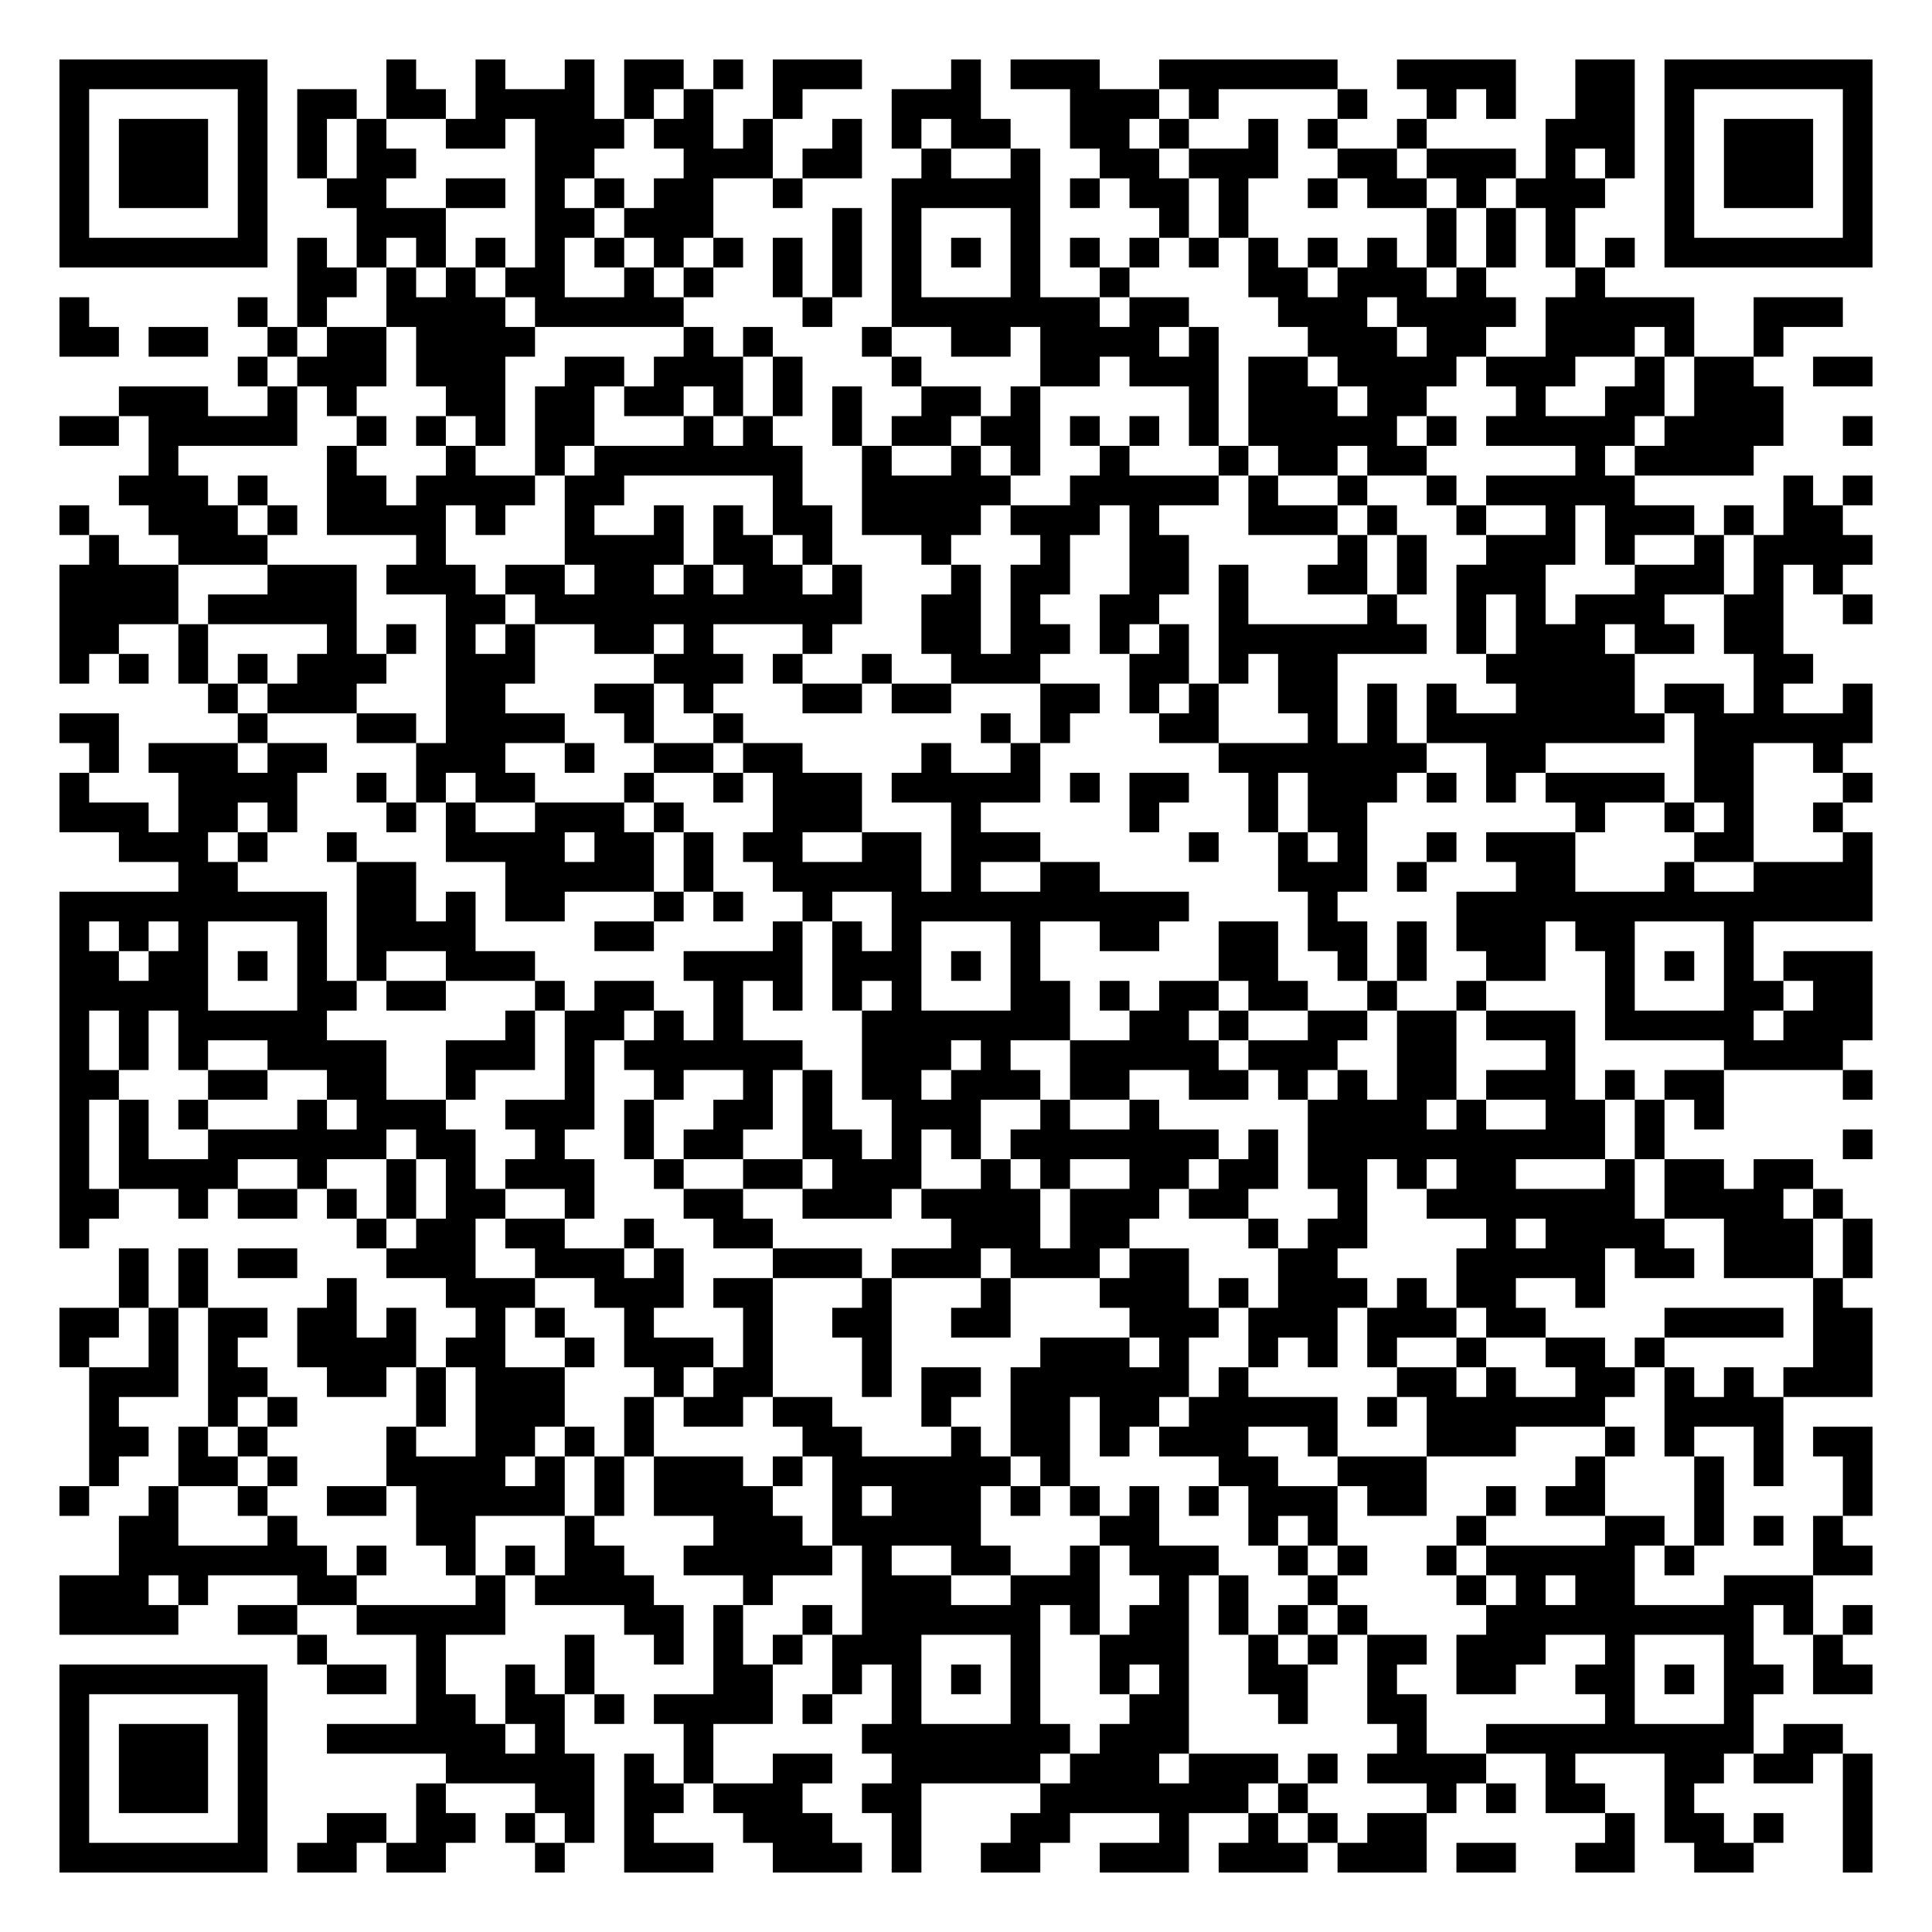
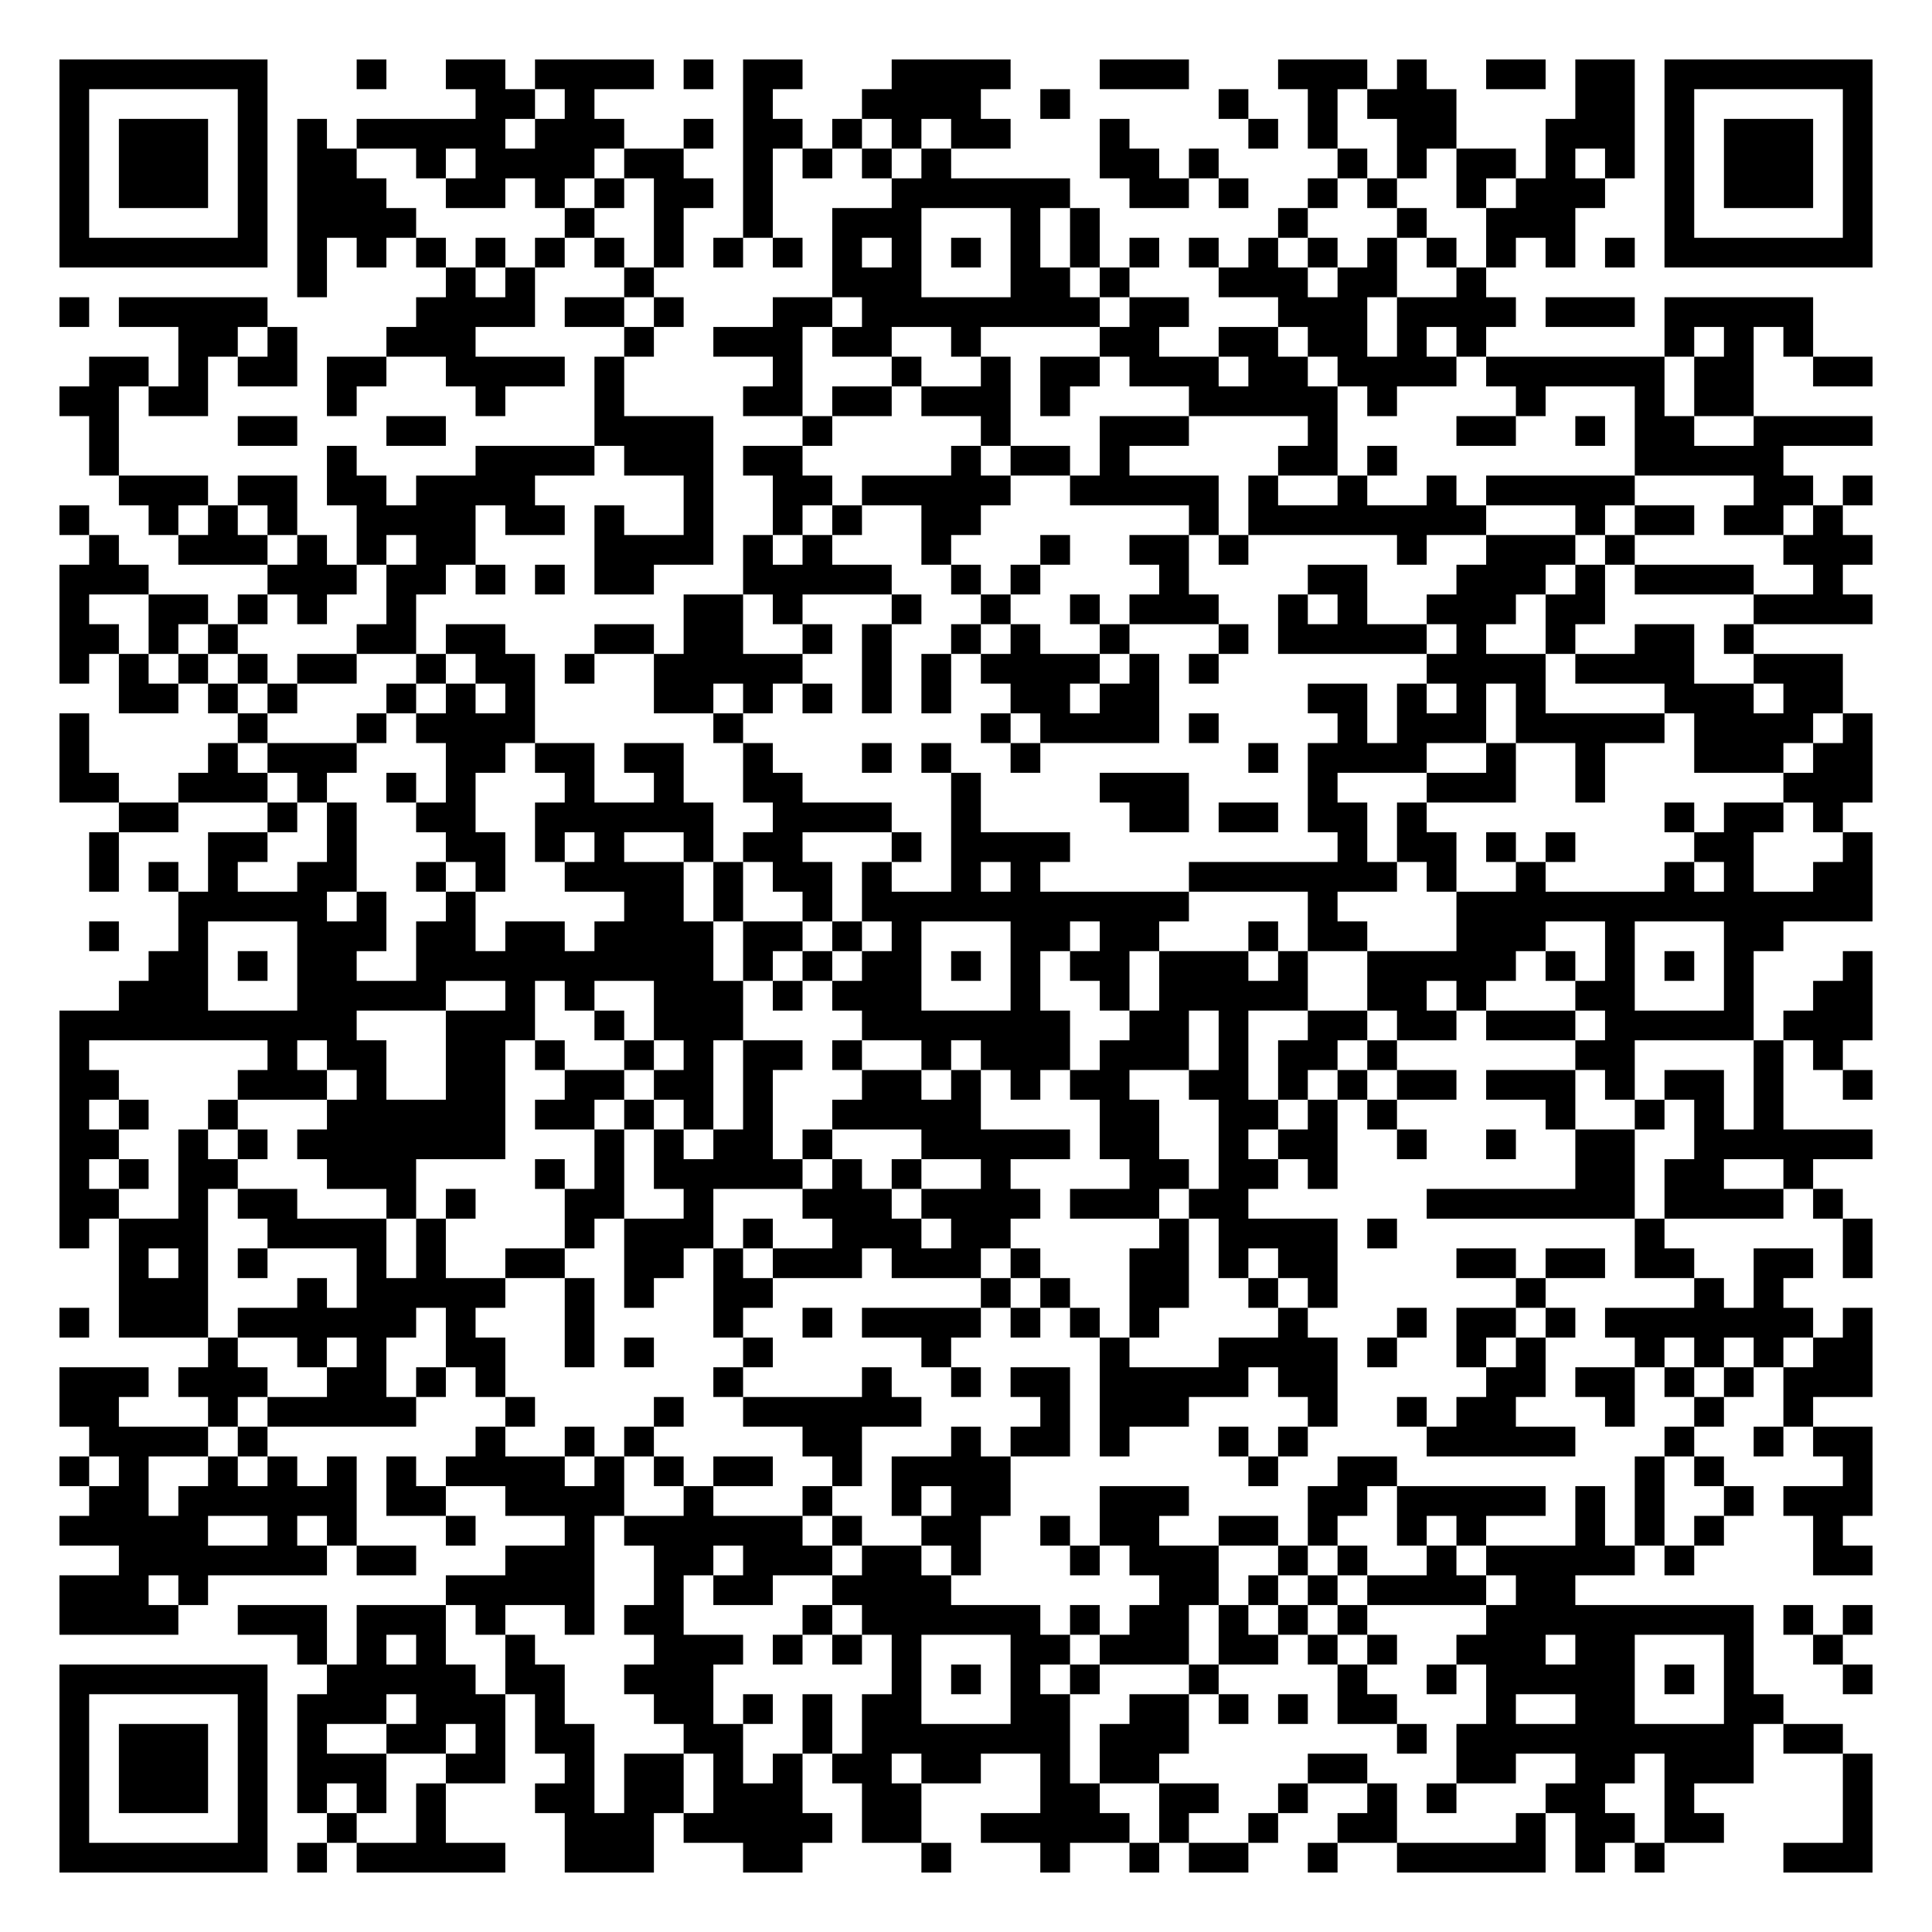
<svg xmlns="http://www.w3.org/2000/svg" width="260" height="260" class="segno">
  <g transform="scale(4)">
    <path fill="#fff" d="M0 0h65v65h-65z" />
-     <path class="qrline" stroke="#000" d="M2 2.5h7m4 0h1m2 0h1m2 0h1m1 0h2m1 0h1m1 0h3m3 0h1m1 0h3m2 0h6m2 0h4m2 0h2m1 0h7m-61 1h1m5 0h1m1 0h2m1 0h2m1 0h4m1 0h1m1 0h1m2 0h1m3 0h3m3 0h3m1 0h1m4 0h1m2 0h1m1 0h1m2 0h2m1 0h1m5 0h1m-61 1h1m1 0h3m1 0h1m1 0h1m1 0h1m2 0h2m1 0h3m1 0h2m1 0h1m2 0h1m1 0h1m1 0h2m2 0h2m1 0h1m2 0h1m1 0h1m2 0h1m4 0h3m1 0h1m1 0h3m1 0h1m-61 1h1m1 0h3m1 0h1m1 0h1m1 0h2m4 0h2m3 0h3m1 0h2m2 0h1m2 0h1m2 0h2m1 0h3m2 0h2m1 0h3m1 0h1m1 0h1m1 0h1m1 0h3m1 0h1m-61 1h1m1 0h3m1 0h1m2 0h2m2 0h2m1 0h1m1 0h1m1 0h2m2 0h1m3 0h5m1 0h1m1 0h2m1 0h1m2 0h1m1 0h2m1 0h1m1 0h3m2 0h1m1 0h3m1 0h1m-61 1h1m5 0h1m3 0h3m3 0h2m1 0h3m4 0h1m1 0h1m3 0h1m4 0h1m1 0h1m6 0h1m1 0h1m1 0h1m3 0h1m5 0h1m-61 1h7m1 0h1m1 0h1m1 0h1m1 0h1m1 0h1m1 0h1m1 0h1m1 0h1m1 0h1m1 0h1m1 0h1m1 0h1m1 0h1m1 0h1m1 0h1m1 0h1m1 0h1m1 0h1m1 0h1m1 0h1m1 0h1m1 0h1m1 0h1m1 0h7m-53 1h2m1 0h1m1 0h1m1 0h2m2 0h1m1 0h1m2 0h1m1 0h1m1 0h1m3 0h1m2 0h1m4 0h2m1 0h3m1 0h1m3 0h1m-52 1h1m5 0h1m1 0h1m2 0h4m1 0h5m4 0h1m2 0h7m1 0h2m3 0h3m1 0h4m1 0h5m2 0h3m-60 1h2m1 0h2m2 0h1m1 0h2m1 0h4m5 0h1m1 0h1m3 0h1m2 0h2m1 0h4m1 0h1m3 0h3m1 0h2m2 0h3m1 0h1m2 0h1m-52 1h1m1 0h3m1 0h3m2 0h2m1 0h3m1 0h1m3 0h1m4 0h2m1 0h3m1 0h2m1 0h4m1 0h3m2 0h1m1 0h2m2 0h2m-59 1h3m2 0h1m1 0h1m3 0h2m1 0h2m1 0h2m1 0h1m1 0h1m1 0h1m2 0h2m1 0h1m5 0h1m1 0h3m1 0h2m3 0h1m2 0h2m1 0h3m-58 1h2m1 0h5m2 0h1m1 0h1m1 0h1m1 0h2m3 0h1m1 0h1m2 0h1m1 0h2m1 0h2m1 0h1m1 0h1m1 0h1m1 0h5m1 0h1m1 0h5m1 0h4m2 0h1m-58 1h1m5 0h1m3 0h1m2 0h1m1 0h7m2 0h1m2 0h1m1 0h1m2 0h1m3 0h1m1 0h2m1 0h2m5 0h1m1 0h4m-55 1h3m1 0h1m2 0h2m1 0h4m1 0h2m5 0h1m2 0h5m2 0h5m1 0h1m2 0h1m2 0h1m1 0h5m5 0h1m1 0h1m-61 1h1m2 0h3m1 0h1m1 0h4m1 0h1m2 0h1m2 0h1m1 0h1m1 0h2m1 0h4m1 0h3m1 0h1m3 0h3m1 0h1m2 0h1m2 0h1m1 0h3m1 0h1m1 0h2m-59 1h1m2 0h3m5 0h1m4 0h4m1 0h2m1 0h1m3 0h1m3 0h1m2 0h2m5 0h1m1 0h1m2 0h3m1 0h1m2 0h1m1 0h4m-61 1h4m3 0h3m1 0h3m1 0h2m1 0h2m1 0h1m1 0h2m1 0h1m3 0h1m1 0h2m2 0h2m1 0h1m2 0h2m1 0h1m1 0h3m3 0h3m1 0h1m1 0h1m-60 1h4m1 0h5m3 0h2m1 0h11m2 0h2m1 0h1m2 0h2m2 0h1m4 0h1m2 0h1m1 0h1m1 0h3m2 0h2m2 0h1m-61 1h2m2 0h1m4 0h1m1 0h1m1 0h1m1 0h1m2 0h2m1 0h1m3 0h1m3 0h2m1 0h2m1 0h1m1 0h1m1 0h7m1 0h1m1 0h3m1 0h2m1 0h2m-58 1h1m1 0h1m1 0h1m1 0h1m1 0h3m2 0h3m4 0h3m1 0h1m2 0h1m2 0h3m3 0h2m1 0h1m1 0h2m5 0h5m4 0h2m-54 1h1m1 0h3m3 0h2m3 0h2m1 0h1m3 0h2m1 0h2m3 0h2m1 0h1m1 0h1m2 0h2m1 0h1m1 0h1m2 0h4m1 0h2m1 0h1m2 0h1m-61 1h2m4 0h1m3 0h2m1 0h4m2 0h1m2 0h1m8 0h1m1 0h1m3 0h2m3 0h1m1 0h1m1 0h8m1 0h6m-60 1h1m1 0h3m1 0h2m3 0h3m2 0h1m2 0h2m1 0h2m4 0h1m2 0h1m6 0h7m2 0h2m5 0h2m2 0h1m-60 1h1m3 0h4m2 0h1m1 0h1m1 0h2m3 0h1m2 0h1m1 0h3m1 0h5m1 0h1m1 0h2m2 0h1m1 0h3m1 0h1m1 0h1m1 0h4m1 0h2m3 0h1m-61 1h3m1 0h2m1 0h1m3 0h1m1 0h1m2 0h3m1 0h1m3 0h3m3 0h1m5 0h1m3 0h1m1 0h2m7 0h1m2 0h1m1 0h1m2 0h1m-58 1h3m1 0h1m2 0h1m3 0h4m1 0h2m1 0h1m1 0h2m2 0h2m1 0h3m5 0h1m2 0h1m1 0h1m2 0h1m1 0h3m4 0h2m3 0h1m-57 1h2m4 0h2m3 0h5m1 0h1m2 0h5m1 0h1m2 0h2m6 0h3m1 0h1m3 0h2m3 0h1m2 0h4m-61 1h9m1 0h2m1 0h1m1 0h2m3 0h1m1 0h1m2 0h1m2 0h10m4 0h1m4 0h14m-61 1h1m1 0h1m1 0h1m3 0h1m1 0h4m4 0h2m4 0h1m1 0h1m1 0h1m3 0h1m2 0h2m2 0h2m1 0h2m1 0h1m1 0h3m1 0h2m3 0h1m-57 1h2m1 0h2m1 0h1m1 0h1m1 0h1m2 0h3m5 0h4m1 0h3m1 0h1m1 0h1m6 0h2m2 0h1m1 0h1m2 0h2m2 0h1m1 0h1m1 0h1m1 0h3m-61 1h5m3 0h2m1 0h2m3 0h1m1 0h2m2 0h1m1 0h1m1 0h1m1 0h1m3 0h2m1 0h1m1 0h2m1 0h2m2 0h1m2 0h1m4 0h1m3 0h2m1 0h2m-61 1h1m1 0h1m1 0h5m6 0h1m1 0h2m1 0h1m1 0h1m4 0h7m2 0h2m1 0h1m2 0h2m1 0h2m1 0h3m1 0h5m1 0h3m-61 1h1m1 0h1m1 0h1m2 0h4m2 0h3m1 0h1m1 0h6m2 0h3m1 0h1m2 0h5m1 0h3m2 0h2m3 0h1m5 0h4m-60 1h2m3 0h2m2 0h2m2 0h1m3 0h1m2 0h1m2 0h1m1 0h1m1 0h2m1 0h3m1 0h2m2 0h2m1 0h1m1 0h1m1 0h2m1 0h3m1 0h1m1 0h2m4 0h1m-61 1h1m1 0h1m1 0h1m3 0h1m1 0h3m2 0h3m1 0h1m2 0h2m1 0h1m2 0h3m2 0h1m2 0h1m5 0h4m1 0h1m2 0h2m1 0h1m1 0h1m-56 1h1m1 0h1m2 0h6m1 0h2m2 0h1m2 0h1m1 0h2m2 0h2m1 0h1m1 0h1m1 0h7m1 0h1m1 0h10m1 0h1m6 0h1m-61 1h1m1 0h4m2 0h1m2 0h1m1 0h1m1 0h3m2 0h1m2 0h2m1 0h3m2 0h1m1 0h1m2 0h2m1 0h2m1 0h2m1 0h1m1 0h2m3 0h1m1 0h2m1 0h2m-59 1h2m2 0h1m1 0h2m1 0h1m1 0h1m1 0h2m2 0h1m3 0h2m2 0h3m1 0h4m1 0h3m1 0h2m3 0h1m2 0h7m1 0h4m1 0h1m-60 1h1m9 0h1m1 0h2m1 0h2m2 0h1m2 0h2m6 0h3m1 0h2m4 0h1m1 0h2m4 0h1m1 0h4m2 0h3m1 0h1m-59 1h1m1 0h1m1 0h2m3 0h3m2 0h3m1 0h1m3 0h3m1 0h3m1 0h3m1 0h2m3 0h2m4 0h5m1 0h2m1 0h3m1 0h1m-59 1h1m1 0h1m4 0h1m3 0h3m2 0h3m1 0h2m3 0h1m3 0h1m3 0h3m1 0h1m1 0h3m1 0h1m1 0h2m2 0h1m7 0h1m-60 1h2m1 0h1m1 0h2m1 0h2m1 0h1m2 0h1m1 0h1m2 0h1m3 0h1m2 0h2m2 0h2m4 0h3m1 0h3m1 0h3m1 0h2m4 0h4m1 0h2m-61 1h1m2 0h1m1 0h1m2 0h4m1 0h2m2 0h1m1 0h3m1 0h1m3 0h1m5 0h3m1 0h1m2 0h1m1 0h1m1 0h1m2 0h1m2 0h2m1 0h1m5 0h2m-60 1h3m1 0h2m2 0h2m1 0h1m1 0h3m3 0h1m1 0h2m3 0h1m1 0h2m1 0h6m1 0h1m5 0h2m1 0h1m2 0h2m1 0h1m1 0h1m1 0h3m-60 1h1m3 0h1m1 0h1m4 0h1m1 0h3m2 0h1m1 0h2m1 0h2m3 0h1m2 0h2m1 0h2m1 0h5m1 0h1m1 0h6m2 0h4m-57 1h2m1 0h1m1 0h1m4 0h1m2 0h2m1 0h1m1 0h1m5 0h2m3 0h1m1 0h2m1 0h1m1 0h3m2 0h1m3 0h3m3 0h1m1 0h1m2 0h1m1 0h2m-60 1h1m2 0h2m1 0h1m3 0h4m1 0h1m1 0h1m1 0h3m1 0h1m1 0h6m1 0h1m5 0h2m2 0h3m5 0h1m3 0h1m1 0h1m2 0h1m-61 1h1m2 0h1m2 0h1m2 0h2m1 0h5m1 0h1m1 0h4m2 0h1m1 0h3m1 0h1m1 0h1m1 0h1m1 0h1m1 0h3m1 0h2m2 0h1m1 0h2m3 0h1m4 0h1m-59 1h2m3 0h1m4 0h2m3 0h1m4 0h3m1 0h5m4 0h2m3 0h1m1 0h1m4 0h1m4 0h2m1 0h1m1 0h1m1 0h1m-58 1h7m1 0h1m2 0h1m1 0h1m1 0h2m2 0h5m1 0h1m2 0h2m2 0h1m1 0h3m2 0h1m1 0h1m2 0h1m1 0h5m1 0h1m4 0h2m-61 1h3m1 0h1m3 0h2m4 0h1m1 0h4m3 0h1m3 0h3m2 0h3m2 0h1m1 0h1m2 0h1m4 0h1m1 0h1m1 0h2m3 0h3m-59 1h4m2 0h2m2 0h5m4 0h2m1 0h1m2 0h1m1 0h6m1 0h1m1 0h2m1 0h1m1 0h1m1 0h1m4 0h9m1 0h1m1 0h1m-53 1h1m3 0h1m4 0h1m2 0h1m1 0h1m1 0h1m1 0h3m3 0h1m2 0h3m2 0h1m1 0h1m1 0h2m1 0h3m2 0h1m3 0h1m2 0h1m-60 1h7m2 0h2m1 0h1m2 0h1m1 0h1m4 0h2m2 0h1m1 0h1m1 0h1m1 0h1m2 0h1m1 0h1m2 0h2m2 0h1m2 0h2m2 0h2m1 0h1m1 0h2m1 0h2m-61 1h1m5 0h1m5 0h2m1 0h2m1 0h1m1 0h4m1 0h1m2 0h1m3 0h1m3 0h2m3 0h1m2 0h2m6 0h1m3 0h1m-57 1h1m1 0h3m1 0h1m2 0h6m1 0h1m4 0h1m5 0h7m1 0h3m7 0h1m2 0h9m1 0h2m-60 1h1m1 0h3m1 0h1m6 0h5m1 0h1m1 0h1m2 0h2m2 0h5m1 0h3m1 0h3m1 0h1m1 0h4m2 0h1m3 0h2m1 0h2m1 0h1m-61 1h1m1 0h3m1 0h1m5 0h1m3 0h2m1 0h2m1 0h3m2 0h2m4 0h7m1 0h1m4 0h1m1 0h1m1 0h2m2 0h1m5 0h1m-61 1h1m5 0h1m2 0h2m1 0h2m1 0h1m1 0h1m1 0h1m3 0h3m2 0h1m3 0h2m3 0h1m2 0h1m1 0h1m1 0h2m6 0h1m1 0h2m1 0h1m2 0h1m-61 1h7m1 0h2m1 0h2m3 0h1m2 0h3m2 0h3m1 0h1m2 0h2m2 0h3m1 0h3m1 0h3m1 0h2m2 0h2m2 0h2m3 0h1" />
+     <path class="qrline" stroke="#000" d="M2 2.5h7m3 0h1m2 0h2m1 0h4m1 0h1m1 0h2m3 0h4m3 0h3m3 0h3m1 0h1m2 0h2m1 0h2m1 0h7m-61 1h1m5 0h1m7 0h2m1 0h1m5 0h1m3 0h4m2 0h1m5 0h1m2 0h1m1 0h3m4 0h2m1 0h1m5 0h1m-61 1h1m1 0h3m1 0h1m1 0h1m1 0h5m1 0h3m2 0h1m1 0h2m1 0h1m1 0h1m1 0h2m3 0h1m4 0h1m1 0h1m2 0h2m3 0h3m1 0h1m1 0h3m1 0h1m-61 1h1m1 0h3m1 0h1m1 0h2m2 0h1m1 0h4m1 0h2m2 0h1m1 0h1m1 0h1m1 0h1m5 0h2m1 0h1m4 0h1m1 0h1m1 0h2m1 0h1m1 0h1m1 0h1m1 0h3m1 0h1m-61 1h1m1 0h3m1 0h1m1 0h3m2 0h2m1 0h1m1 0h1m1 0h2m1 0h1m4 0h6m2 0h2m1 0h1m2 0h1m1 0h1m2 0h1m1 0h3m2 0h1m1 0h3m1 0h1m-61 1h1m5 0h1m1 0h4m5 0h1m2 0h1m2 0h1m2 0h3m3 0h1m1 0h1m6 0h1m3 0h1m2 0h3m3 0h1m5 0h1m-61 1h7m1 0h1m1 0h1m1 0h1m1 0h1m1 0h1m1 0h1m1 0h1m1 0h1m1 0h1m1 0h1m1 0h1m1 0h1m1 0h1m1 0h1m1 0h1m1 0h1m1 0h1m1 0h1m1 0h1m1 0h1m1 0h1m1 0h1m1 0h1m1 0h7m-53 1h1m4 0h1m1 0h1m3 0h1m6 0h3m3 0h2m1 0h1m3 0h3m1 0h2m2 0h1m-48 1h1m1 0h5m5 0h4m1 0h2m1 0h1m3 0h2m1 0h8m1 0h2m3 0h3m1 0h4m1 0h3m1 0h5m-55 1h2m1 0h1m3 0h3m5 0h1m2 0h3m1 0h2m2 0h1m4 0h2m2 0h2m1 0h2m1 0h1m1 0h1m6 0h1m1 0h1m1 0h1m-58 1h2m1 0h1m1 0h2m1 0h2m2 0h4m1 0h1m5 0h1m3 0h1m2 0h1m1 0h2m1 0h3m1 0h2m1 0h4m1 0h6m1 0h2m2 0h2m-61 1h2m1 0h2m4 0h1m4 0h1m3 0h1m4 0h2m1 0h2m1 0h3m1 0h1m4 0h5m1 0h1m4 0h1m3 0h1m1 0h2m-56 1h1m4 0h2m3 0h2m5 0h4m3 0h1m5 0h1m3 0h3m4 0h1m4 0h2m2 0h1m1 0h2m2 0h4m-60 1h1m7 0h1m4 0h4m1 0h3m1 0h2m5 0h1m1 0h2m1 0h1m5 0h2m1 0h1m8 0h5m-56 1h3m1 0h2m1 0h2m1 0h4m5 0h1m2 0h2m1 0h5m2 0h5m1 0h1m2 0h1m2 0h1m1 0h5m4 0h2m1 0h1m-61 1h1m2 0h1m1 0h1m1 0h1m2 0h4m1 0h2m1 0h1m2 0h1m2 0h1m1 0h1m2 0h2m7 0h1m1 0h8m3 0h1m1 0h2m1 0h2m1 0h1m-59 1h1m2 0h3m1 0h1m1 0h1m1 0h2m4 0h4m1 0h1m1 0h1m3 0h1m3 0h1m2 0h2m1 0h1m5 0h1m2 0h3m1 0h1m5 0h3m-61 1h3m4 0h3m1 0h2m1 0h1m1 0h1m1 0h2m3 0h5m2 0h1m1 0h1m4 0h1m4 0h2m3 0h3m1 0h1m1 0h4m2 0h1m-60 1h1m2 0h2m1 0h1m1 0h1m2 0h1m9 0h2m1 0h1m3 0h1m2 0h1m2 0h1m1 0h3m2 0h1m1 0h1m2 0h3m1 0h2m5 0h4m-61 1h2m1 0h1m1 0h1m4 0h2m1 0h2m3 0h2m1 0h2m2 0h1m1 0h1m2 0h1m1 0h1m2 0h1m3 0h1m1 0h5m1 0h1m2 0h1m2 0h2m1 0h1m-57 1h1m1 0h1m1 0h1m1 0h1m1 0h2m2 0h1m1 0h2m1 0h1m2 0h5m2 0h1m1 0h1m1 0h4m1 0h1m1 0h1m7 0h4m1 0h4m2 0h3m-58 1h2m1 0h1m1 0h1m3 0h1m1 0h1m1 0h1m4 0h2m1 0h1m1 0h1m1 0h1m1 0h1m2 0h2m1 0h2m5 0h2m1 0h1m1 0h1m1 0h1m4 0h3m1 0h2m-60 1h1m5 0h1m3 0h1m1 0h4m6 0h1m8 0h1m1 0h4m1 0h1m4 0h1m1 0h3m1 0h5m1 0h4m1 0h1m-61 1h1m4 0h1m1 0h3m3 0h2m1 0h2m1 0h2m2 0h1m3 0h1m1 0h1m2 0h1m7 0h1m1 0h4m2 0h1m2 0h1m3 0h3m1 0h2m-61 1h2m2 0h3m1 0h1m2 0h1m1 0h1m3 0h1m2 0h1m2 0h2m5 0h1m4 0h3m4 0h1m3 0h3m2 0h1m6 0h3m-59 1h2m3 0h1m1 0h1m2 0h2m2 0h6m2 0h4m2 0h1m5 0h2m1 0h2m1 0h2m1 0h1m8 0h1m1 0h2m1 0h1m-59 1h1m3 0h2m2 0h1m3 0h2m1 0h1m1 0h1m2 0h1m1 0h2m3 0h1m1 0h4m9 0h1m1 0h2m1 0h1m1 0h1m4 0h2m3 0h1m-60 1h1m1 0h1m1 0h1m2 0h2m2 0h1m1 0h1m2 0h4m1 0h1m1 0h2m1 0h1m2 0h1m1 0h1m5 0h7m1 0h1m2 0h1m4 0h1m1 0h1m2 0h2m-57 1h5m1 0h1m2 0h1m5 0h2m1 0h1m2 0h1m1 0h11m4 0h1m4 0h14m-60 1h1m2 0h1m3 0h3m1 0h2m1 0h2m1 0h4m1 0h2m1 0h1m1 0h1m3 0h2m1 0h2m3 0h1m1 0h2m3 0h3m2 0h1m3 0h2m-55 1h2m1 0h1m1 0h2m2 0h10m1 0h1m1 0h1m1 0h2m1 0h1m1 0h1m1 0h2m1 0h3m1 0h1m2 0h5m1 0h1m1 0h1m1 0h1m1 0h1m3 0h1m-59 1h3m3 0h5m2 0h1m1 0h1m2 0h3m1 0h1m1 0h3m3 0h1m2 0h1m1 0h5m2 0h2m1 0h1m3 0h2m3 0h1m2 0h2m-61 1h10m3 0h3m2 0h1m1 0h3m4 0h7m2 0h2m1 0h1m2 0h2m1 0h2m1 0h3m1 0h5m1 0h3m-61 1h1m6 0h1m1 0h2m2 0h2m1 0h1m2 0h1m1 0h1m1 0h2m1 0h1m2 0h1m1 0h3m1 0h3m1 0h1m1 0h2m1 0h1m6 0h2m4 0h1m1 0h1m-60 1h2m4 0h3m1 0h1m2 0h2m2 0h2m1 0h2m1 0h1m3 0h2m1 0h1m1 0h1m1 0h2m2 0h2m1 0h1m1 0h1m1 0h2m1 0h3m1 0h1m1 0h2m1 0h1m2 0h1m-61 1h1m1 0h1m2 0h1m3 0h6m1 0h2m1 0h1m1 0h1m1 0h1m2 0h5m4 0h2m2 0h2m1 0h1m1 0h1m5 0h1m2 0h1m1 0h1m1 0h1m-58 1h2m2 0h1m1 0h1m1 0h7m3 0h1m1 0h1m1 0h2m1 0h1m3 0h5m1 0h2m2 0h1m1 0h2m2 0h1m2 0h1m2 0h2m2 0h6m-61 1h1m1 0h1m1 0h2m3 0h3m4 0h1m1 0h1m1 0h5m1 0h1m1 0h1m2 0h1m4 0h2m1 0h2m1 0h1m8 0h2m1 0h2m2 0h1m-59 1h2m2 0h1m1 0h2m3 0h1m1 0h1m3 0h2m2 0h1m3 0h3m1 0h4m1 0h3m1 0h2m6 0h7m1 0h4m1 0h1m-60 1h1m1 0h3m2 0h4m1 0h1m4 0h1m1 0h3m1 0h1m2 0h3m1 0h2m5 0h1m1 0h4m1 0h1m8 0h1m6 0h1m-59 1h1m1 0h1m1 0h1m3 0h1m1 0h1m2 0h2m2 0h2m1 0h1m1 0h3m1 0h3m1 0h1m3 0h2m1 0h1m1 0h2m4 0h2m1 0h2m1 0h2m2 0h2m1 0h1m-59 1h3m3 0h1m1 0h5m2 0h1m1 0h1m2 0h2m7 0h1m1 0h1m2 0h2m2 0h1m1 0h1m6 0h1m5 0h1m1 0h1m-58 1h1m1 0h3m1 0h6m1 0h1m3 0h1m4 0h1m2 0h1m1 0h4m1 0h1m1 0h1m1 0h1m4 0h1m3 0h1m1 0h2m1 0h1m1 0h7m1 0h1m-56 1h1m2 0h1m1 0h1m2 0h2m2 0h1m1 0h1m3 0h1m5 0h1m5 0h1m3 0h4m1 0h1m2 0h1m1 0h1m3 0h1m1 0h1m1 0h1m1 0h2m-61 1h3m1 0h3m2 0h2m1 0h1m1 0h1m7 0h1m4 0h1m2 0h1m1 0h2m1 0h5m1 0h2m5 0h2m1 0h2m1 0h1m1 0h1m1 0h3m-61 1h2m3 0h1m1 0h5m3 0h1m4 0h1m2 0h6m4 0h1m1 0h3m4 0h1m2 0h1m1 0h2m3 0h1m2 0h1m2 0h1m-58 1h4m1 0h1m7 0h1m2 0h1m1 0h1m5 0h2m3 0h1m1 0h2m1 0h1m3 0h1m1 0h1m4 0h5m3 0h1m2 0h1m1 0h2m-61 1h1m1 0h1m2 0h1m1 0h1m1 0h1m1 0h1m1 0h4m1 0h1m1 0h1m1 0h2m2 0h1m1 0h4m8 0h1m2 0h2m8 0h1m1 0h1m4 0h1m-60 1h2m1 0h6m1 0h2m2 0h4m2 0h1m3 0h1m2 0h1m1 0h2m3 0h3m4 0h2m1 0h5m1 0h1m1 0h1m2 0h1m1 0h3m-61 1h5m2 0h1m1 0h1m3 0h1m3 0h1m1 0h6m1 0h1m2 0h2m2 0h1m1 0h2m2 0h2m1 0h1m2 0h1m1 0h1m3 0h1m1 0h1m1 0h1m3 0h1m-58 1h7m1 0h2m3 0h3m2 0h2m1 0h3m1 0h2m1 0h1m3 0h1m1 0h3m2 0h1m1 0h1m2 0h1m1 0h5m1 0h1m4 0h2m-61 1h3m1 0h1m8 0h5m2 0h1m1 0h2m2 0h4m7 0h2m1 0h1m1 0h1m1 0h4m1 0h2m-51 1h4m2 0h3m1 0h3m1 0h1m2 0h1m1 0h2m4 0h1m1 0h6m1 0h1m1 0h2m1 0h1m1 0h1m1 0h1m4 0h9m1 0h1m1 0h1m-53 1h1m1 0h1m1 0h1m2 0h1m4 0h3m1 0h1m1 0h1m1 0h1m3 0h2m1 0h3m1 0h2m1 0h1m1 0h1m2 0h3m1 0h2m3 0h1m2 0h1m-60 1h7m2 0h5m1 0h2m2 0h3m6 0h1m1 0h1m1 0h1m1 0h1m3 0h1m4 0h1m2 0h1m1 0h5m1 0h1m1 0h1m3 0h1m-61 1h1m5 0h1m1 0h3m1 0h3m1 0h1m3 0h2m1 0h1m1 0h1m1 0h2m3 0h2m2 0h2m1 0h1m1 0h1m1 0h2m3 0h1m2 0h2m3 0h2m-58 1h1m1 0h3m1 0h1m1 0h1m2 0h2m1 0h1m1 0h2m3 0h2m2 0h1m1 0h7m1 0h3m7 0h1m1 0h10m1 0h2m-60 1h1m1 0h3m1 0h1m1 0h3m2 0h2m2 0h1m1 0h2m1 0h1m1 0h1m1 0h2m1 0h2m2 0h1m1 0h2m5 0h2m3 0h2m2 0h2m1 0h3m3 0h1m-61 1h1m1 0h3m1 0h1m1 0h1m1 0h1m1 0h1m3 0h2m1 0h2m1 0h3m2 0h2m4 0h2m2 0h2m2 0h1m2 0h1m1 0h1m3 0h2m2 0h1m5 0h1m-61 1h1m5 0h1m2 0h1m2 0h1m4 0h3m1 0h5m1 0h2m2 0h5m1 0h1m2 0h1m2 0h2m4 0h1m1 0h2m1 0h2m4 0h1m-61 1h7m1 0h1m1 0h5m2 0h3m3 0h2m4 0h1m3 0h1m2 0h1m1 0h2m2 0h1m2 0h5m1 0h1m1 0h1m4 0h3" />
  </g>
</svg>
